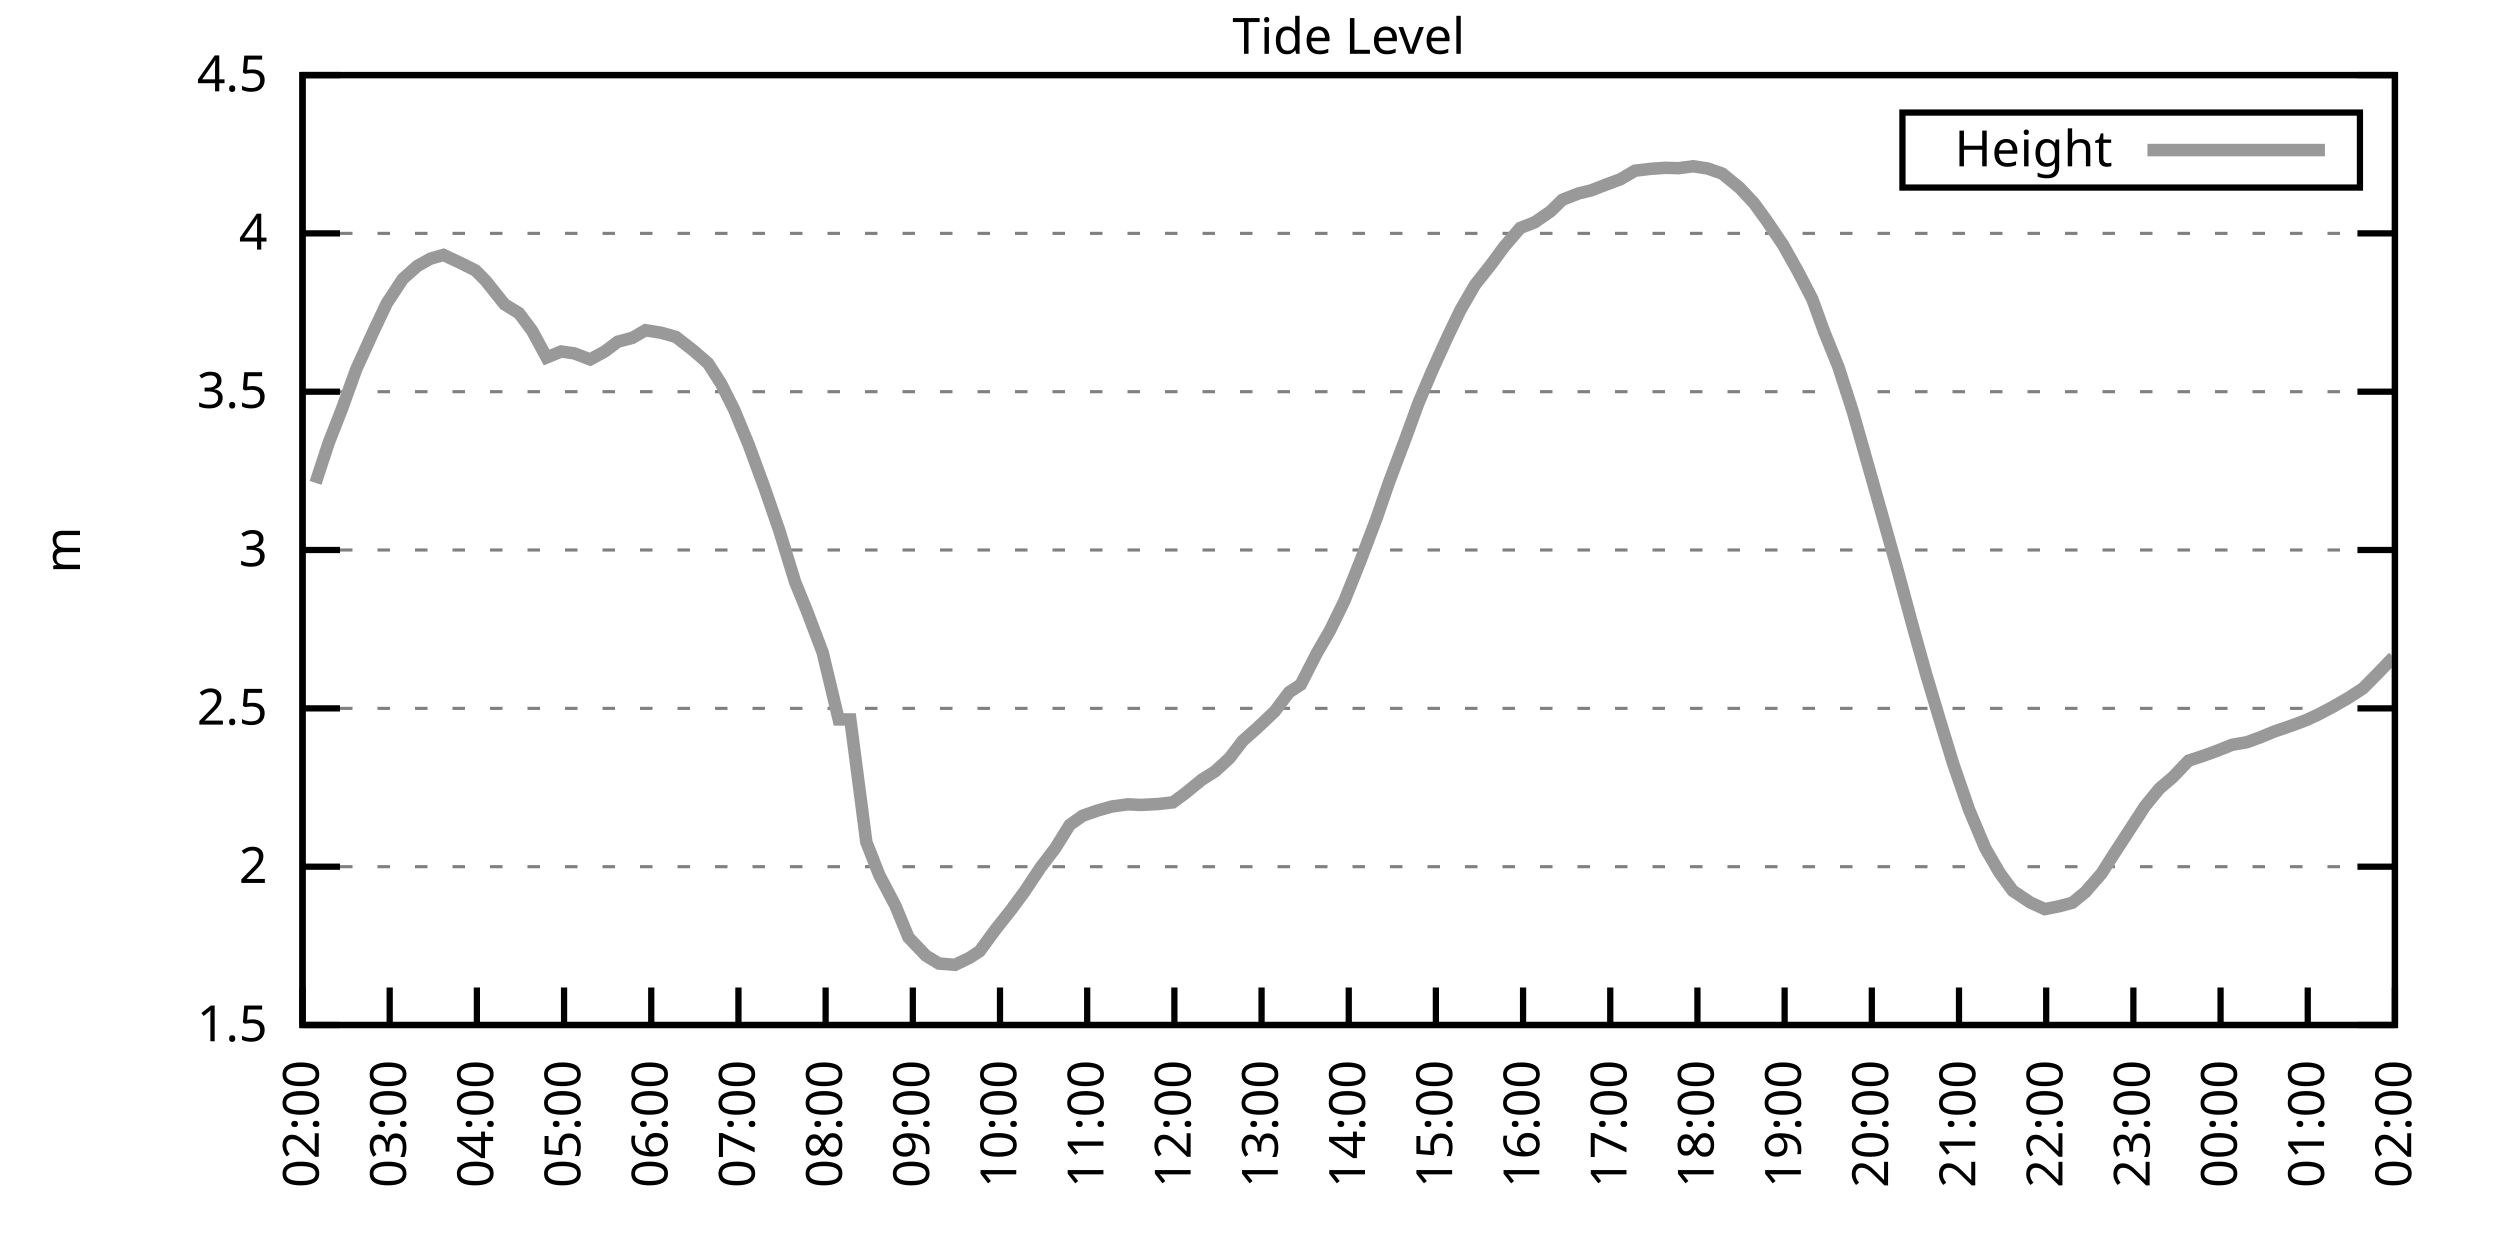
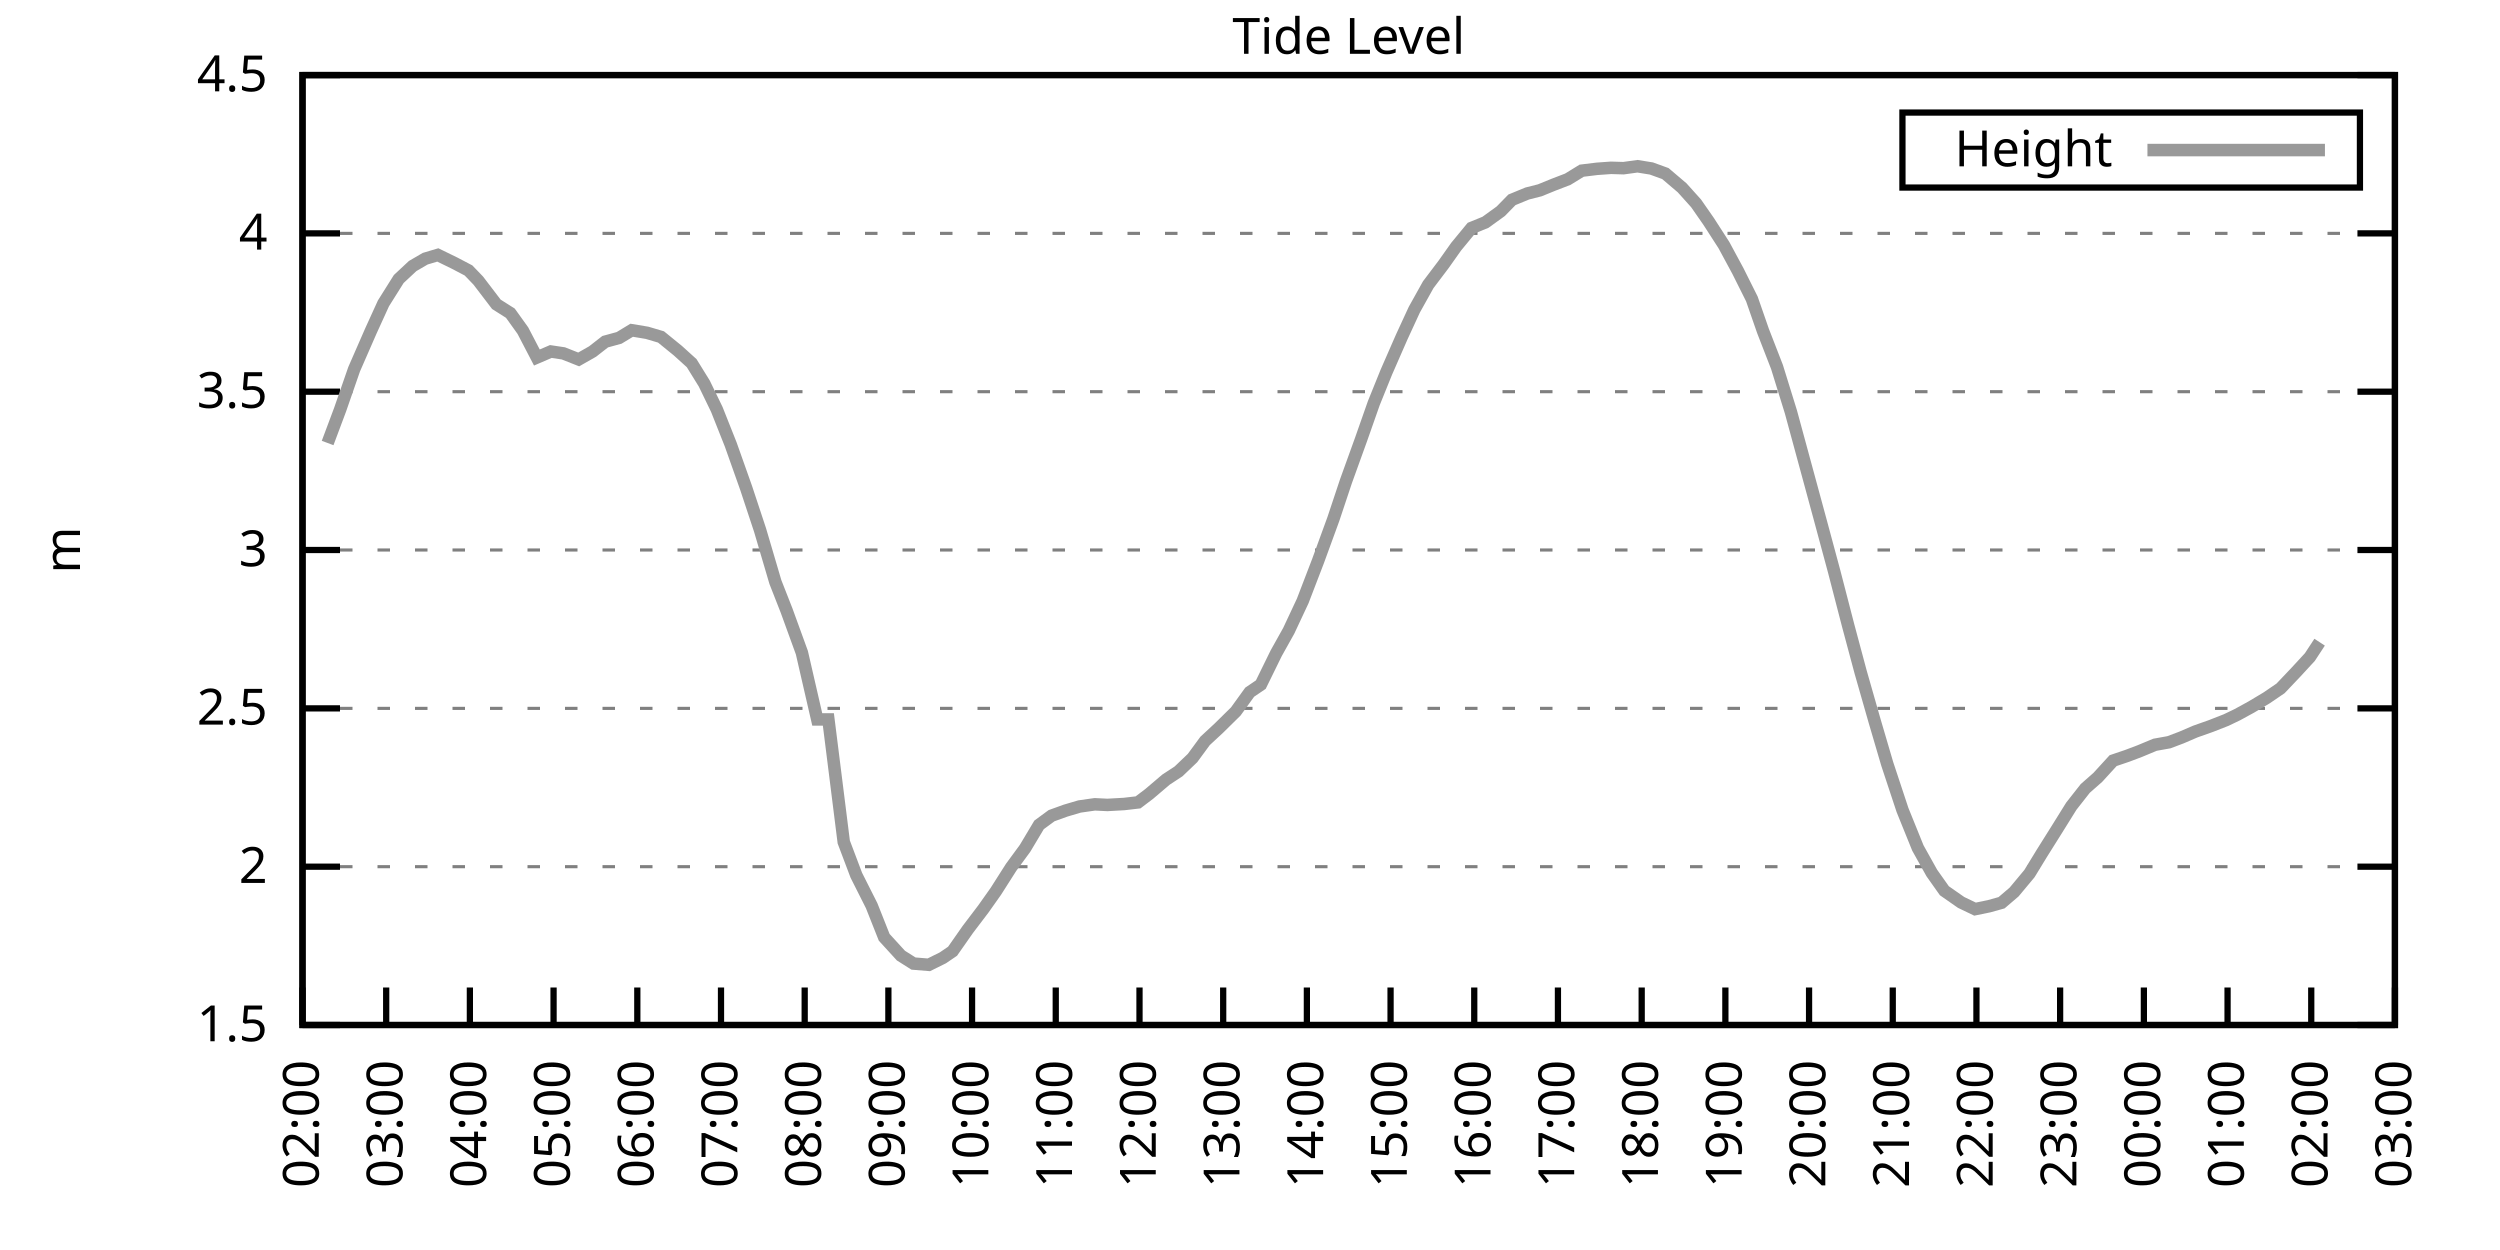
<svg xmlns="http://www.w3.org/2000/svg" xmlns:xlink="http://www.w3.org/1999/xlink" width="400" height="200" viewBox="0 0 400 200">
  <g id="gnuplot_canvas">
    <rect x="0" y="0" width="400" height="200" fill="none" />
    <defs>
      <circle id="gpDot" r="0.5" stroke-width="0.5" stroke="currentColor" />
      <path id="gpPt0" stroke-width="0.333" stroke="currentColor" d="M-1,0 h2 M0,-1 v2" />
      <path id="gpPt1" stroke-width="0.333" stroke="currentColor" d="M-1,-1 L1,1 M1,-1 L-1,1" />
      <path id="gpPt2" stroke-width="0.333" stroke="currentColor" d="M-1,0 L1,0 M0,-1 L0,1 M-1,-1 L1,1 M-1,1 L1,-1" />
      <rect id="gpPt3" stroke-width="0.333" stroke="currentColor" x="-1" y="-1" width="2" height="2" />
      <rect id="gpPt4" stroke-width="0.333" stroke="currentColor" fill="currentColor" x="-1" y="-1" width="2" height="2" />
      <circle id="gpPt5" stroke-width="0.333" stroke="currentColor" cx="0" cy="0" r="1" />
      <use xlink:href="#gpPt5" id="gpPt6" fill="currentColor" stroke="none" />
      <path id="gpPt7" stroke-width="0.333" stroke="currentColor" d="M0,-1.33 L-1.33,0.67 L1.33,0.67 z" />
      <use xlink:href="#gpPt7" id="gpPt8" fill="currentColor" stroke="none" />
      <use xlink:href="#gpPt7" id="gpPt9" stroke="currentColor" transform="rotate(180)" />
      <use xlink:href="#gpPt9" id="gpPt10" fill="currentColor" stroke="none" />
      <use xlink:href="#gpPt3" id="gpPt11" stroke="currentColor" transform="rotate(45)" />
      <use xlink:href="#gpPt11" id="gpPt12" fill="currentColor" stroke="none" />
      <path id="gpPt13" stroke-width="0.333" stroke="currentColor" d="M0,1.330 L1.265,0.411 L0.782,-1.067 L-0.782,-1.076 L-1.265,0.411 z" />
      <use xlink:href="#gpPt13" id="gpPt14" fill="currentColor" stroke="none" />
      <filter id="textbox" filterUnits="objectBoundingBox" x="0" y="0" height="1" width="1">
        <feFlood flood-color="white" flood-opacity="1" result="bgnd" />
        <feComposite in="SourceGraphic" in2="bgnd" operator="atop" />
      </filter>
      <filter id="greybox" filterUnits="objectBoundingBox" x="0" y="0" height="1" width="1">
        <feFlood flood-color="lightgrey" flood-opacity="1" result="grey" />
        <feComposite in="SourceGraphic" in2="grey" operator="atop" />
      </filter>
    </defs>
    <g fill="none" color="white" stroke="currentColor" stroke-width="1.00" stroke-linecap="butt" stroke-linejoin="miter">
</g>
    <g fill="none" color="black" stroke="currentColor" stroke-width="1.00" stroke-linecap="butt" stroke-linejoin="miter">
      <g stroke="none" shape-rendering="crispEdges">
        <polygon fill="rgb(255, 255, 255)" points="48.40,164.00 383.18,164.00 383.18,12.02 48.40,12.02 " />
      </g>
    </g>
    <g fill="none" color="black" stroke="currentColor" stroke-width="1.00" stroke-linecap="butt" stroke-linejoin="miter">
</g>
    <g fill="none" color="black" stroke="black" stroke-width="0.50" stroke-linecap="butt" stroke-linejoin="miter">
</g>
    <g fill="none" color="gray" stroke="currentColor" stroke-width="0.50" stroke-linecap="butt" stroke-linejoin="miter">
      <path stroke="gray" stroke-dasharray="2,4" class="gridline" d="M48.40,164.00 L383.19,164.00  " />
    </g>
    <g fill="none" color="gray" stroke="gray" stroke-width="1.00" stroke-linecap="butt" stroke-linejoin="miter">
</g>
    <g fill="none" color="black" stroke="currentColor" stroke-width="1.00" stroke-linecap="butt" stroke-linejoin="miter">
      <path stroke="black" d="M48.40,164.00 L54.40,164.00 M383.19,164.00 L377.19,164.00  " />
      <g transform="translate(42.80,166.60)" stroke="none" fill="black" font-family="Sans" font-size="8.00" text-anchor="end">
        <text>
          <tspan font-family="Sans"> 1.5</tspan>
        </text>
      </g>
    </g>
    <g fill="none" color="black" stroke="currentColor" stroke-width="1.00" stroke-linecap="butt" stroke-linejoin="miter">
</g>
    <g fill="none" color="black" stroke="black" stroke-width="0.50" stroke-linecap="butt" stroke-linejoin="miter">
</g>
    <g fill="none" color="gray" stroke="currentColor" stroke-width="0.50" stroke-linecap="butt" stroke-linejoin="miter">
      <path stroke="gray" stroke-dasharray="2,4" class="gridline" d="M48.40,138.67 L383.19,138.67  " />
    </g>
    <g fill="none" color="gray" stroke="gray" stroke-width="1.00" stroke-linecap="butt" stroke-linejoin="miter">
</g>
    <g fill="none" color="black" stroke="currentColor" stroke-width="1.00" stroke-linecap="butt" stroke-linejoin="miter">
      <path stroke="black" d="M48.40,138.67 L54.40,138.67 M383.19,138.67 L377.19,138.67  " />
      <g transform="translate(42.80,141.27)" stroke="none" fill="black" font-family="Sans" font-size="8.00" text-anchor="end">
        <text>
          <tspan font-family="Sans"> 2</tspan>
        </text>
      </g>
    </g>
    <g fill="none" color="black" stroke="currentColor" stroke-width="1.00" stroke-linecap="butt" stroke-linejoin="miter">
</g>
    <g fill="none" color="black" stroke="black" stroke-width="0.50" stroke-linecap="butt" stroke-linejoin="miter">
</g>
    <g fill="none" color="gray" stroke="currentColor" stroke-width="0.50" stroke-linecap="butt" stroke-linejoin="miter">
      <path stroke="gray" stroke-dasharray="2,4" class="gridline" d="M48.40,113.34 L383.19,113.34  " />
    </g>
    <g fill="none" color="gray" stroke="gray" stroke-width="1.00" stroke-linecap="butt" stroke-linejoin="miter">
</g>
    <g fill="none" color="black" stroke="currentColor" stroke-width="1.00" stroke-linecap="butt" stroke-linejoin="miter">
      <path stroke="black" d="M48.40,113.34 L54.40,113.34 M383.19,113.34 L377.19,113.34  " />
      <g transform="translate(42.80,115.94)" stroke="none" fill="black" font-family="Sans" font-size="8.00" text-anchor="end">
        <text>
          <tspan font-family="Sans"> 2.5</tspan>
        </text>
      </g>
    </g>
    <g fill="none" color="black" stroke="currentColor" stroke-width="1.00" stroke-linecap="butt" stroke-linejoin="miter">
</g>
    <g fill="none" color="black" stroke="black" stroke-width="0.50" stroke-linecap="butt" stroke-linejoin="miter">
</g>
    <g fill="none" color="gray" stroke="currentColor" stroke-width="0.50" stroke-linecap="butt" stroke-linejoin="miter">
      <path stroke="gray" stroke-dasharray="2,4" class="gridline" d="M48.40,88.00 L383.19,88.00  " />
    </g>
    <g fill="none" color="gray" stroke="gray" stroke-width="1.00" stroke-linecap="butt" stroke-linejoin="miter">
</g>
    <g fill="none" color="black" stroke="currentColor" stroke-width="1.00" stroke-linecap="butt" stroke-linejoin="miter">
      <path stroke="black" d="M48.40,88.00 L54.40,88.00 M383.19,88.00 L377.19,88.00  " />
      <g transform="translate(42.80,90.60)" stroke="none" fill="black" font-family="Sans" font-size="8.00" text-anchor="end">
        <text>
          <tspan font-family="Sans"> 3</tspan>
        </text>
      </g>
    </g>
    <g fill="none" color="black" stroke="currentColor" stroke-width="1.00" stroke-linecap="butt" stroke-linejoin="miter">
</g>
    <g fill="none" color="black" stroke="black" stroke-width="0.50" stroke-linecap="butt" stroke-linejoin="miter">
</g>
    <g fill="none" color="gray" stroke="currentColor" stroke-width="0.50" stroke-linecap="butt" stroke-linejoin="miter">
      <path stroke="gray" stroke-dasharray="2,4" class="gridline" d="M48.40,62.67 L383.19,62.67  " />
    </g>
    <g fill="none" color="gray" stroke="gray" stroke-width="1.00" stroke-linecap="butt" stroke-linejoin="miter">
</g>
    <g fill="none" color="black" stroke="currentColor" stroke-width="1.00" stroke-linecap="butt" stroke-linejoin="miter">
      <path stroke="black" d="M48.40,62.67 L54.40,62.67 M383.19,62.67 L377.19,62.67  " />
      <g transform="translate(42.80,65.27)" stroke="none" fill="black" font-family="Sans" font-size="8.00" text-anchor="end">
        <text>
          <tspan font-family="Sans"> 3.5</tspan>
        </text>
      </g>
    </g>
    <g fill="none" color="black" stroke="currentColor" stroke-width="1.00" stroke-linecap="butt" stroke-linejoin="miter">
</g>
    <g fill="none" color="black" stroke="black" stroke-width="0.50" stroke-linecap="butt" stroke-linejoin="miter">
</g>
    <g fill="none" color="gray" stroke="currentColor" stroke-width="0.50" stroke-linecap="butt" stroke-linejoin="miter">
      <path stroke="gray" stroke-dasharray="2,4" class="gridline" d="M48.40,37.34 L383.19,37.34  " />
    </g>
    <g fill="none" color="gray" stroke="gray" stroke-width="1.00" stroke-linecap="butt" stroke-linejoin="miter">
</g>
    <g fill="none" color="black" stroke="currentColor" stroke-width="1.00" stroke-linecap="butt" stroke-linejoin="miter">
      <path stroke="black" d="M48.40,37.34 L54.40,37.34 M383.19,37.34 L377.19,37.34  " />
      <g transform="translate(42.80,39.94)" stroke="none" fill="black" font-family="Sans" font-size="8.00" text-anchor="end">
        <text>
          <tspan font-family="Sans"> 4</tspan>
        </text>
      </g>
    </g>
    <g fill="none" color="black" stroke="currentColor" stroke-width="1.00" stroke-linecap="butt" stroke-linejoin="miter">
</g>
    <g fill="none" color="black" stroke="black" stroke-width="0.50" stroke-linecap="butt" stroke-linejoin="miter">
</g>
    <g fill="none" color="gray" stroke="currentColor" stroke-width="0.50" stroke-linecap="butt" stroke-linejoin="miter">
      <path stroke="gray" stroke-dasharray="2,4" class="gridline" d="M48.40,12.01 L383.19,12.01  " />
    </g>
    <g fill="none" color="gray" stroke="gray" stroke-width="1.00" stroke-linecap="butt" stroke-linejoin="miter">
</g>
    <g fill="none" color="black" stroke="currentColor" stroke-width="1.00" stroke-linecap="butt" stroke-linejoin="miter">
      <path stroke="black" d="M48.40,12.01 L54.40,12.01 M383.19,12.01 L377.19,12.01  " />
      <g transform="translate(42.80,14.61)" stroke="none" fill="black" font-family="Sans" font-size="8.00" text-anchor="end">
        <text>
          <tspan font-family="Sans"> 4.5</tspan>
        </text>
      </g>
    </g>
    <g fill="none" color="black" stroke="currentColor" stroke-width="1.00" stroke-linecap="butt" stroke-linejoin="miter">
      <path stroke="black" d="M48.40,164.00 L48.40,158.00  " />
      <g transform="translate(51.00,169.60) rotate(270.00)" stroke="none" fill="black" font-family="Sans" font-size="8.00" text-anchor="end">
        <text>
          <tspan font-family="Sans">02:00</tspan>
        </text>
      </g>
    </g>
    <g fill="none" color="black" stroke="currentColor" stroke-width="1.00" stroke-linecap="butt" stroke-linejoin="miter">
-       <path stroke="black" d="M62.35,164.00 L62.35,158.00  " />
-       <g transform="translate(64.95,169.60) rotate(270.00)" stroke="none" fill="black" font-family="Sans" font-size="8.00" text-anchor="end">
+       <path stroke="black" d="M61.79,164.00 L61.79,158.00  " />
+       <g transform="translate(64.39,169.60) rotate(270.00)" stroke="none" fill="black" font-family="Sans" font-size="8.00" text-anchor="end">
        <text>
          <tspan font-family="Sans">03:00</tspan>
        </text>
      </g>
    </g>
    <g fill="none" color="black" stroke="currentColor" stroke-width="1.00" stroke-linecap="butt" stroke-linejoin="miter">
-       <path stroke="black" d="M76.30,164.00 L76.30,158.00  " />
-       <g transform="translate(78.90,169.60) rotate(270.00)" stroke="none" fill="black" font-family="Sans" font-size="8.00" text-anchor="end">
+       <path stroke="black" d="M75.18,164.00 L75.18,158.00  " />
+       <g transform="translate(77.78,169.60) rotate(270.00)" stroke="none" fill="black" font-family="Sans" font-size="8.00" text-anchor="end">
        <text>
          <tspan font-family="Sans">04:00</tspan>
        </text>
      </g>
    </g>
    <g fill="none" color="black" stroke="currentColor" stroke-width="1.00" stroke-linecap="butt" stroke-linejoin="miter">
-       <path stroke="black" d="M90.25,164.00 L90.25,158.00  " />
-       <g transform="translate(92.85,169.60) rotate(270.00)" stroke="none" fill="black" font-family="Sans" font-size="8.00" text-anchor="end">
+       <path stroke="black" d="M88.57,164.00 L88.57,158.00  " />
+       <g transform="translate(91.17,169.60) rotate(270.00)" stroke="none" fill="black" font-family="Sans" font-size="8.00" text-anchor="end">
        <text>
          <tspan font-family="Sans">05:00</tspan>
        </text>
      </g>
    </g>
    <g fill="none" color="black" stroke="currentColor" stroke-width="1.00" stroke-linecap="butt" stroke-linejoin="miter">
-       <path stroke="black" d="M104.20,164.00 L104.20,158.00  " />
-       <g transform="translate(106.80,169.60) rotate(270.00)" stroke="none" fill="black" font-family="Sans" font-size="8.00" text-anchor="end">
+       <path stroke="black" d="M101.97,164.00 L101.97,158.00  " />
+       <g transform="translate(104.57,169.60) rotate(270.00)" stroke="none" fill="black" font-family="Sans" font-size="8.00" text-anchor="end">
        <text>
          <tspan font-family="Sans">06:00</tspan>
        </text>
      </g>
    </g>
    <g fill="none" color="black" stroke="currentColor" stroke-width="1.00" stroke-linecap="butt" stroke-linejoin="miter">
-       <path stroke="black" d="M118.15,164.00 L118.15,158.00  " />
-       <g transform="translate(120.75,169.60) rotate(270.00)" stroke="none" fill="black" font-family="Sans" font-size="8.00" text-anchor="end">
+       <path stroke="black" d="M115.36,164.00 L115.36,158.00  " />
+       <g transform="translate(117.96,169.60) rotate(270.00)" stroke="none" fill="black" font-family="Sans" font-size="8.00" text-anchor="end">
        <text>
          <tspan font-family="Sans">07:00</tspan>
        </text>
      </g>
    </g>
    <g fill="none" color="black" stroke="currentColor" stroke-width="1.00" stroke-linecap="butt" stroke-linejoin="miter">
-       <path stroke="black" d="M132.10,164.00 L132.10,158.00  " />
-       <g transform="translate(134.70,169.60) rotate(270.00)" stroke="none" fill="black" font-family="Sans" font-size="8.00" text-anchor="end">
+       <path stroke="black" d="M128.75,164.00 L128.75,158.00  " />
+       <g transform="translate(131.35,169.60) rotate(270.00)" stroke="none" fill="black" font-family="Sans" font-size="8.00" text-anchor="end">
        <text>
          <tspan font-family="Sans">08:00</tspan>
        </text>
      </g>
    </g>
    <g fill="none" color="black" stroke="currentColor" stroke-width="1.00" stroke-linecap="butt" stroke-linejoin="miter">
-       <path stroke="black" d="M146.05,164.00 L146.05,158.00  " />
-       <g transform="translate(148.65,169.60) rotate(270.00)" stroke="none" fill="black" font-family="Sans" font-size="8.00" text-anchor="end">
+       <path stroke="black" d="M142.14,164.00 L142.14,158.00  " />
+       <g transform="translate(144.74,169.60) rotate(270.00)" stroke="none" fill="black" font-family="Sans" font-size="8.00" text-anchor="end">
        <text>
          <tspan font-family="Sans">09:00</tspan>
        </text>
      </g>
    </g>
    <g fill="none" color="black" stroke="currentColor" stroke-width="1.00" stroke-linecap="butt" stroke-linejoin="miter">
-       <path stroke="black" d="M160.00,164.00 L160.00,158.00  " />
-       <g transform="translate(162.60,169.60) rotate(270.00)" stroke="none" fill="black" font-family="Sans" font-size="8.00" text-anchor="end">
+       <path stroke="black" d="M155.53,164.00 L155.53,158.00  " />
+       <g transform="translate(158.13,169.60) rotate(270.00)" stroke="none" fill="black" font-family="Sans" font-size="8.00" text-anchor="end">
        <text>
          <tspan font-family="Sans">10:00</tspan>
        </text>
      </g>
    </g>
    <g fill="none" color="black" stroke="currentColor" stroke-width="1.00" stroke-linecap="butt" stroke-linejoin="miter">
-       <path stroke="black" d="M173.95,164.00 L173.95,158.00  " />
-       <g transform="translate(176.55,169.60) rotate(270.00)" stroke="none" fill="black" font-family="Sans" font-size="8.00" text-anchor="end">
+       <path stroke="black" d="M168.92,164.00 L168.92,158.00  " />
+       <g transform="translate(171.52,169.60) rotate(270.00)" stroke="none" fill="black" font-family="Sans" font-size="8.00" text-anchor="end">
        <text>
          <tspan font-family="Sans">11:00</tspan>
        </text>
      </g>
    </g>
    <g fill="none" color="black" stroke="currentColor" stroke-width="1.00" stroke-linecap="butt" stroke-linejoin="miter">
-       <path stroke="black" d="M187.90,164.00 L187.90,158.00  " />
-       <g transform="translate(190.50,169.60) rotate(270.00)" stroke="none" fill="black" font-family="Sans" font-size="8.00" text-anchor="end">
+       <path stroke="black" d="M182.32,164.00 L182.32,158.00  " />
+       <g transform="translate(184.92,169.60) rotate(270.00)" stroke="none" fill="black" font-family="Sans" font-size="8.00" text-anchor="end">
        <text>
          <tspan font-family="Sans">12:00</tspan>
        </text>
      </g>
    </g>
    <g fill="none" color="black" stroke="currentColor" stroke-width="1.00" stroke-linecap="butt" stroke-linejoin="miter">
-       <path stroke="black" d="M201.85,164.00 L201.85,158.00  " />
-       <g transform="translate(204.45,169.60) rotate(270.00)" stroke="none" fill="black" font-family="Sans" font-size="8.00" text-anchor="end">
+       <path stroke="black" d="M195.71,164.00 L195.71,158.00  " />
+       <g transform="translate(198.31,169.60) rotate(270.00)" stroke="none" fill="black" font-family="Sans" font-size="8.00" text-anchor="end">
        <text>
          <tspan font-family="Sans">13:00</tspan>
        </text>
      </g>
    </g>
    <g fill="none" color="black" stroke="currentColor" stroke-width="1.00" stroke-linecap="butt" stroke-linejoin="miter">
-       <path stroke="black" d="M215.80,164.00 L215.80,158.00  " />
-       <g transform="translate(218.40,169.60) rotate(270.00)" stroke="none" fill="black" font-family="Sans" font-size="8.00" text-anchor="end">
+       <path stroke="black" d="M209.10,164.00 L209.10,158.00  " />
+       <g transform="translate(211.70,169.60) rotate(270.00)" stroke="none" fill="black" font-family="Sans" font-size="8.00" text-anchor="end">
        <text>
          <tspan font-family="Sans">14:00</tspan>
        </text>
      </g>
    </g>
    <g fill="none" color="black" stroke="currentColor" stroke-width="1.00" stroke-linecap="butt" stroke-linejoin="miter">
-       <path stroke="black" d="M229.74,164.00 L229.74,158.00  " />
-       <g transform="translate(232.34,169.60) rotate(270.00)" stroke="none" fill="black" font-family="Sans" font-size="8.00" text-anchor="end">
+       <path stroke="black" d="M222.49,164.00 L222.49,158.00  " />
+       <g transform="translate(225.09,169.60) rotate(270.00)" stroke="none" fill="black" font-family="Sans" font-size="8.00" text-anchor="end">
        <text>
          <tspan font-family="Sans">15:00</tspan>
        </text>
      </g>
    </g>
    <g fill="none" color="black" stroke="currentColor" stroke-width="1.00" stroke-linecap="butt" stroke-linejoin="miter">
-       <path stroke="black" d="M243.69,164.00 L243.69,158.00  " />
-       <g transform="translate(246.29,169.60) rotate(270.00)" stroke="none" fill="black" font-family="Sans" font-size="8.00" text-anchor="end">
+       <path stroke="black" d="M235.88,164.00 L235.88,158.00  " />
+       <g transform="translate(238.48,169.60) rotate(270.00)" stroke="none" fill="black" font-family="Sans" font-size="8.00" text-anchor="end">
        <text>
          <tspan font-family="Sans">16:00</tspan>
        </text>
      </g>
    </g>
    <g fill="none" color="black" stroke="currentColor" stroke-width="1.00" stroke-linecap="butt" stroke-linejoin="miter">
-       <path stroke="black" d="M257.64,164.00 L257.64,158.00  " />
-       <g transform="translate(260.24,169.60) rotate(270.00)" stroke="none" fill="black" font-family="Sans" font-size="8.00" text-anchor="end">
+       <path stroke="black" d="M249.27,164.00 L249.27,158.00  " />
+       <g transform="translate(251.87,169.60) rotate(270.00)" stroke="none" fill="black" font-family="Sans" font-size="8.00" text-anchor="end">
        <text>
          <tspan font-family="Sans">17:00</tspan>
        </text>
      </g>
    </g>
    <g fill="none" color="black" stroke="currentColor" stroke-width="1.00" stroke-linecap="butt" stroke-linejoin="miter">
-       <path stroke="black" d="M271.59,164.00 L271.59,158.00  " />
-       <g transform="translate(274.19,169.60) rotate(270.00)" stroke="none" fill="black" font-family="Sans" font-size="8.00" text-anchor="end">
+       <path stroke="black" d="M262.67,164.00 L262.67,158.00  " />
+       <g transform="translate(265.27,169.60) rotate(270.00)" stroke="none" fill="black" font-family="Sans" font-size="8.00" text-anchor="end">
        <text>
          <tspan font-family="Sans">18:00</tspan>
        </text>
      </g>
    </g>
    <g fill="none" color="black" stroke="currentColor" stroke-width="1.00" stroke-linecap="butt" stroke-linejoin="miter">
-       <path stroke="black" d="M285.54,164.00 L285.54,158.00  " />
-       <g transform="translate(288.14,169.60) rotate(270.00)" stroke="none" fill="black" font-family="Sans" font-size="8.00" text-anchor="end">
+       <path stroke="black" d="M276.06,164.00 L276.06,158.00  " />
+       <g transform="translate(278.66,169.60) rotate(270.00)" stroke="none" fill="black" font-family="Sans" font-size="8.00" text-anchor="end">
        <text>
          <tspan font-family="Sans">19:00</tspan>
        </text>
      </g>
    </g>
    <g fill="none" color="black" stroke="currentColor" stroke-width="1.00" stroke-linecap="butt" stroke-linejoin="miter">
-       <path stroke="black" d="M299.49,164.00 L299.49,158.00  " />
-       <g transform="translate(302.09,169.60) rotate(270.00)" stroke="none" fill="black" font-family="Sans" font-size="8.00" text-anchor="end">
+       <path stroke="black" d="M289.45,164.00 L289.45,158.00  " />
+       <g transform="translate(292.05,169.60) rotate(270.00)" stroke="none" fill="black" font-family="Sans" font-size="8.00" text-anchor="end">
        <text>
          <tspan font-family="Sans">20:00</tspan>
        </text>
      </g>
    </g>
    <g fill="none" color="black" stroke="currentColor" stroke-width="1.00" stroke-linecap="butt" stroke-linejoin="miter">
-       <path stroke="black" d="M313.44,164.00 L313.44,158.00  " />
-       <g transform="translate(316.04,169.60) rotate(270.00)" stroke="none" fill="black" font-family="Sans" font-size="8.00" text-anchor="end">
+       <path stroke="black" d="M302.84,164.00 L302.84,158.00  " />
+       <g transform="translate(305.44,169.60) rotate(270.00)" stroke="none" fill="black" font-family="Sans" font-size="8.00" text-anchor="end">
        <text>
          <tspan font-family="Sans">21:00</tspan>
        </text>
      </g>
    </g>
    <g fill="none" color="black" stroke="currentColor" stroke-width="1.00" stroke-linecap="butt" stroke-linejoin="miter">
-       <path stroke="black" d="M327.39,164.00 L327.39,158.00  " />
-       <g transform="translate(329.99,169.60) rotate(270.00)" stroke="none" fill="black" font-family="Sans" font-size="8.00" text-anchor="end">
+       <path stroke="black" d="M316.23,164.00 L316.23,158.00  " />
+       <g transform="translate(318.83,169.60) rotate(270.00)" stroke="none" fill="black" font-family="Sans" font-size="8.00" text-anchor="end">
        <text>
          <tspan font-family="Sans">22:00</tspan>
        </text>
      </g>
    </g>
    <g fill="none" color="black" stroke="currentColor" stroke-width="1.00" stroke-linecap="butt" stroke-linejoin="miter">
-       <path stroke="black" d="M341.34,164.00 L341.34,158.00  " />
-       <g transform="translate(343.94,169.60) rotate(270.00)" stroke="none" fill="black" font-family="Sans" font-size="8.00" text-anchor="end">
+       <path stroke="black" d="M329.62,164.00 L329.62,158.00  " />
+       <g transform="translate(332.22,169.60) rotate(270.00)" stroke="none" fill="black" font-family="Sans" font-size="8.00" text-anchor="end">
        <text>
          <tspan font-family="Sans">23:00</tspan>
        </text>
      </g>
    </g>
    <g fill="none" color="black" stroke="currentColor" stroke-width="1.00" stroke-linecap="butt" stroke-linejoin="miter">
-       <path stroke="black" d="M355.29,164.00 L355.29,158.00  " />
-       <g transform="translate(357.89,169.60) rotate(270.00)" stroke="none" fill="black" font-family="Sans" font-size="8.00" text-anchor="end">
+       <path stroke="black" d="M343.02,164.00 L343.02,158.00  " />
+       <g transform="translate(345.62,169.60) rotate(270.00)" stroke="none" fill="black" font-family="Sans" font-size="8.00" text-anchor="end">
        <text>
          <tspan font-family="Sans">00:00</tspan>
        </text>
      </g>
    </g>
    <g fill="none" color="black" stroke="currentColor" stroke-width="1.00" stroke-linecap="butt" stroke-linejoin="miter">
-       <path stroke="black" d="M369.24,164.00 L369.24,158.00  " />
-       <g transform="translate(371.84,169.60) rotate(270.00)" stroke="none" fill="black" font-family="Sans" font-size="8.00" text-anchor="end">
+       <path stroke="black" d="M356.41,164.00 L356.41,158.00  " />
+       <g transform="translate(359.01,169.60) rotate(270.00)" stroke="none" fill="black" font-family="Sans" font-size="8.00" text-anchor="end">
        <text>
          <tspan font-family="Sans">01:00</tspan>
+         </text>
+       </g>
+     </g>
+     <g fill="none" color="black" stroke="currentColor" stroke-width="1.00" stroke-linecap="butt" stroke-linejoin="miter">
+       <path stroke="black" d="M369.80,164.00 L369.80,158.00  " />
+       <g transform="translate(372.40,169.60) rotate(270.00)" stroke="none" fill="black" font-family="Sans" font-size="8.00" text-anchor="end">
+         <text>
+           <tspan font-family="Sans">02:00</tspan>
        </text>
      </g>
    </g>
    <g fill="none" color="black" stroke="currentColor" stroke-width="1.00" stroke-linecap="butt" stroke-linejoin="miter">
      <path stroke="black" d="M383.19,164.00 L383.19,158.00  " />
      <g transform="translate(385.79,169.60) rotate(270.00)" stroke="none" fill="black" font-family="Sans" font-size="8.00" text-anchor="end">
        <text>
-           <tspan font-family="Sans">02:00</tspan>
+           <tspan font-family="Sans">03:00</tspan>
        </text>
      </g>
    </g>
    <g fill="none" color="black" stroke="currentColor" stroke-width="1.00" stroke-linecap="butt" stroke-linejoin="miter">
</g>
    <g fill="none" color="black" stroke="currentColor" stroke-width="1.00" stroke-linecap="butt" stroke-linejoin="miter">
      <path stroke="black" d="M48.40,12.01 L48.40,164.00 L383.19,164.00 L383.19,12.01 L48.40,12.01 Z  " />
    </g>
    <g fill="none" color="black" stroke="currentColor" stroke-width="1.00" stroke-linecap="butt" stroke-linejoin="miter">
</g>
    <g fill="none" color="black" stroke="currentColor" stroke-width="1.00" stroke-linecap="butt" stroke-linejoin="miter">
      <path stroke="black" d="M304.39,30.01 L304.39,18.01 L377.59,18.01 L377.59,30.01 L304.39,30.01 Z  " />
    </g>
    <g id="Tide_level_plot_1">
      <g fill="none" color="white" stroke="black" stroke-width="2.00" stroke-linecap="butt" stroke-linejoin="miter">
</g>
      <g fill="none" color="black" stroke="currentColor" stroke-width="2.00" stroke-linecap="butt" stroke-linejoin="miter">
        <g transform="translate(337.99,26.61)" stroke="none" fill="black" font-family="Sans" font-size="8.00" text-anchor="end">
          <text>
            <tspan font-family="Sans">Height</tspan>
          </text>
        </g>
      </g>
      <g fill="none" color="black" stroke="currentColor" stroke-width="2.00" stroke-linecap="butt" stroke-linejoin="miter">
-         <path stroke="rgb(153, 153, 153)" d="M343.59,24.01 L371.99,24.01 M50.49,77.26 L52.58,70.88 L54.68,65.51 L57.00,59.08 L59.79,52.95 L61.88,48.54   L64.44,44.64 L66.77,42.56 L68.86,41.39 L70.95,40.79 L73.74,42.10 L76.07,43.27 L77.69,44.89 L80.72,48.69   L83.04,50.11 L85.13,52.90 L87.46,57.20 L89.78,56.24 L91.88,56.54 L94.43,57.51 L96.76,56.24 L98.85,54.67   L101.18,54.06 L103.27,52.84 L105.83,53.25 L108.15,53.91 L110.94,56.09 L113.27,58.11 L115.36,61.36 L117.45,65.51   L119.78,71.13 L122.33,78.07 L124.66,84.81 L127.22,93.12 L129.08,97.68 L131.63,104.42 L134.19,115.11 L136.05,115.11   L138.61,134.72 L140.70,140.04 L143.26,144.90 L145.35,149.97 L148.14,152.90 L150.23,154.17 L152.79,154.37 L155.11,153.26   L156.74,152.20 L159.30,148.70 L161.86,145.46 L163.95,142.62 L166.51,138.77 L168.83,135.73 L171.16,131.98 L173.25,130.51   L175.57,129.70 L177.90,129.04 L180.46,128.69 L182.55,128.79 L185.34,128.64 L187.66,128.38 L189.52,127.02 L192.31,124.74   L194.41,123.42 L196.73,121.29 L198.82,118.55 L201.15,116.48 L203.94,113.84 L206.26,110.75 L208.12,109.54 L210.68,104.52   L212.77,100.92 L215.10,96.16 L217.65,89.78 L220.21,83.04 L222.30,77.01 L224.86,70.22 L226.95,64.50 L229.05,59.53   L231.60,53.91 L233.70,49.55 L236.02,45.55 L238.58,42.31 L240.67,39.47 L243.23,36.48 L245.55,35.57 L248.11,33.80   L249.97,31.97 L252.53,30.96 L254.62,30.45 L256.95,29.54 L259.27,28.68 L261.60,27.31 L264.15,27.01 L266.48,26.85   L268.57,26.91 L270.90,26.60 L273.22,26.96 L275.55,27.77 L278.34,30.05 L280.66,32.53 L282.75,35.42 L285.31,39.22   L287.64,43.37 L289.96,47.83 L291.82,52.95 L294.15,58.72 L296.47,65.92 L299.03,74.93 L301.35,83.14 L303.68,91.45   L306.00,100.06 L308.09,107.56 L310.42,115.36 L312.51,122.20 L315.07,129.60 L317.63,135.68 L319.95,139.68 L322.04,142.52   L324.83,144.39 L327.16,145.46 L329.48,145.00 L331.58,144.44 L333.67,142.72 L336.23,139.78 L338.32,136.49 L340.64,132.94   L343.20,128.99 L345.53,126.15 L347.62,124.38 L350.18,121.70 L352.50,120.94 L354.59,120.18 L357.15,119.16 L359.48,118.76   L361.57,118.00 L363.89,117.04 L366.45,116.17 L369.01,115.21 L370.87,114.35 L373.19,113.13 L375.75,111.66 L378.08,110.14   L380.63,107.56 L382.96,105.13  " />
+         <path stroke="rgb(153, 153, 153)" d="M343.59,24.01 L371.99,24.01 M52.42,70.88 L54.43,65.51 L56.66,59.08 L59.34,52.95 L61.35,48.54 L63.80,44.64   L66.03,42.56 L68.04,41.39 L70.05,40.79 L72.73,42.10 L74.96,43.27 L76.52,44.89 L79.42,48.69 L81.66,50.11   L83.66,52.90 L85.90,57.20 L88.13,56.24 L90.14,56.54 L92.59,57.51 L94.82,56.24 L96.83,54.67 L99.06,54.06   L101.07,52.84 L103.53,53.25 L105.76,53.91 L108.44,56.09 L110.67,58.11 L112.68,61.36 L114.69,65.51 L116.92,71.13   L119.38,78.07 L121.61,84.81 L124.06,93.12 L125.85,97.68 L128.30,104.42 L130.76,115.11 L132.54,115.11 L135.00,134.72   L137.01,140.04 L139.46,144.90 L141.47,149.97 L144.15,152.90 L146.16,154.17 L148.61,154.37 L150.85,153.26 L152.41,152.20   L154.86,148.70 L157.32,145.46 L159.33,142.62 L161.78,138.77 L164.01,135.73 L166.25,131.98 L168.25,130.51 L170.49,129.70   L172.72,129.04 L175.17,128.69 L177.18,128.79 L179.86,128.64 L182.09,128.38 L183.88,127.02 L186.56,124.74 L188.57,123.42   L190.80,121.29 L192.81,118.55 L195.04,116.48 L197.72,113.84 L199.95,110.75 L201.73,109.54 L204.19,104.52 L206.20,100.92   L208.43,96.16 L210.88,89.78 L213.34,83.04 L215.35,77.01 L217.80,70.22 L219.81,64.50 L221.82,59.53 L224.28,53.91   L226.29,49.55 L228.52,45.55 L230.97,42.31 L232.98,39.47 L235.44,36.48 L237.67,35.57 L240.12,33.80 L241.91,31.97   L244.36,30.96 L246.37,30.45 L248.60,29.54 L250.84,28.68 L253.07,27.31 L255.52,27.01 L257.76,26.85 L259.76,26.91   L262.00,26.60 L264.23,26.96 L266.46,27.77 L269.14,30.05 L271.37,32.53 L273.38,35.42 L275.83,39.22 L278.07,43.37   L280.30,47.83 L282.08,52.95 L284.32,58.72 L286.55,65.92 L289.00,74.93 L291.23,83.14 L293.47,91.45 L295.70,100.06   L297.71,107.56 L299.94,115.36 L301.95,122.20 L304.40,129.60 L306.86,135.68 L309.09,139.68 L311.10,142.52 L313.78,144.39   L316.01,145.46 L318.24,145.00 L320.25,144.44 L322.26,142.72 L324.71,139.78 L326.72,136.49 L328.95,132.94 L331.41,128.99   L333.64,126.15 L335.65,124.38 L338.10,121.70 L340.34,120.94 L342.35,120.18 L344.80,119.16 L347.03,118.76 L349.04,118.00   L351.27,117.04 L353.73,116.17 L356.18,115.21 L357.97,114.35 L360.20,113.13 L362.66,111.66 L364.89,110.14 L367.34,107.56   L369.58,105.13 L371.14,102.75  " />
      </g>
    </g>
    <g fill="none" color="black" stroke="currentColor" stroke-width="2.00" stroke-linecap="butt" stroke-linejoin="miter">
</g>
    <g fill="none" color="black" stroke="black" stroke-width="1.00" stroke-linecap="butt" stroke-linejoin="miter">
</g>
    <g fill="none" color="black" stroke="currentColor" stroke-width="1.00" stroke-linecap="butt" stroke-linejoin="miter">
      <path stroke="black" d="M48.40,12.01 L48.40,164.00 L383.19,164.00 L383.19,12.01 L48.40,12.01 Z  " />
      <g transform="translate(12.80,88.01) rotate(270.00)" stroke="none" fill="black" font-family="Sans" font-size="8.00" text-anchor="middle">
        <text>
          <tspan font-family="Sans">m</tspan>
        </text>
      </g>
    </g>
    <g fill="none" color="black" stroke="currentColor" stroke-width="1.00" stroke-linecap="butt" stroke-linejoin="miter">
</g>
    <g fill="none" color="black" stroke="currentColor" stroke-width="1.00" stroke-linecap="butt" stroke-linejoin="miter">
      <g transform="translate(215.79,8.61)" stroke="none" fill="black" font-family="Sans" font-size="8.00" text-anchor="middle">
        <text>
          <tspan font-family="Sans">Tide Level</tspan>
        </text>
      </g>
    </g>
    <g fill="none" color="black" stroke="currentColor" stroke-width="1.00" stroke-linecap="butt" stroke-linejoin="miter">
</g>
  </g>
</svg>
